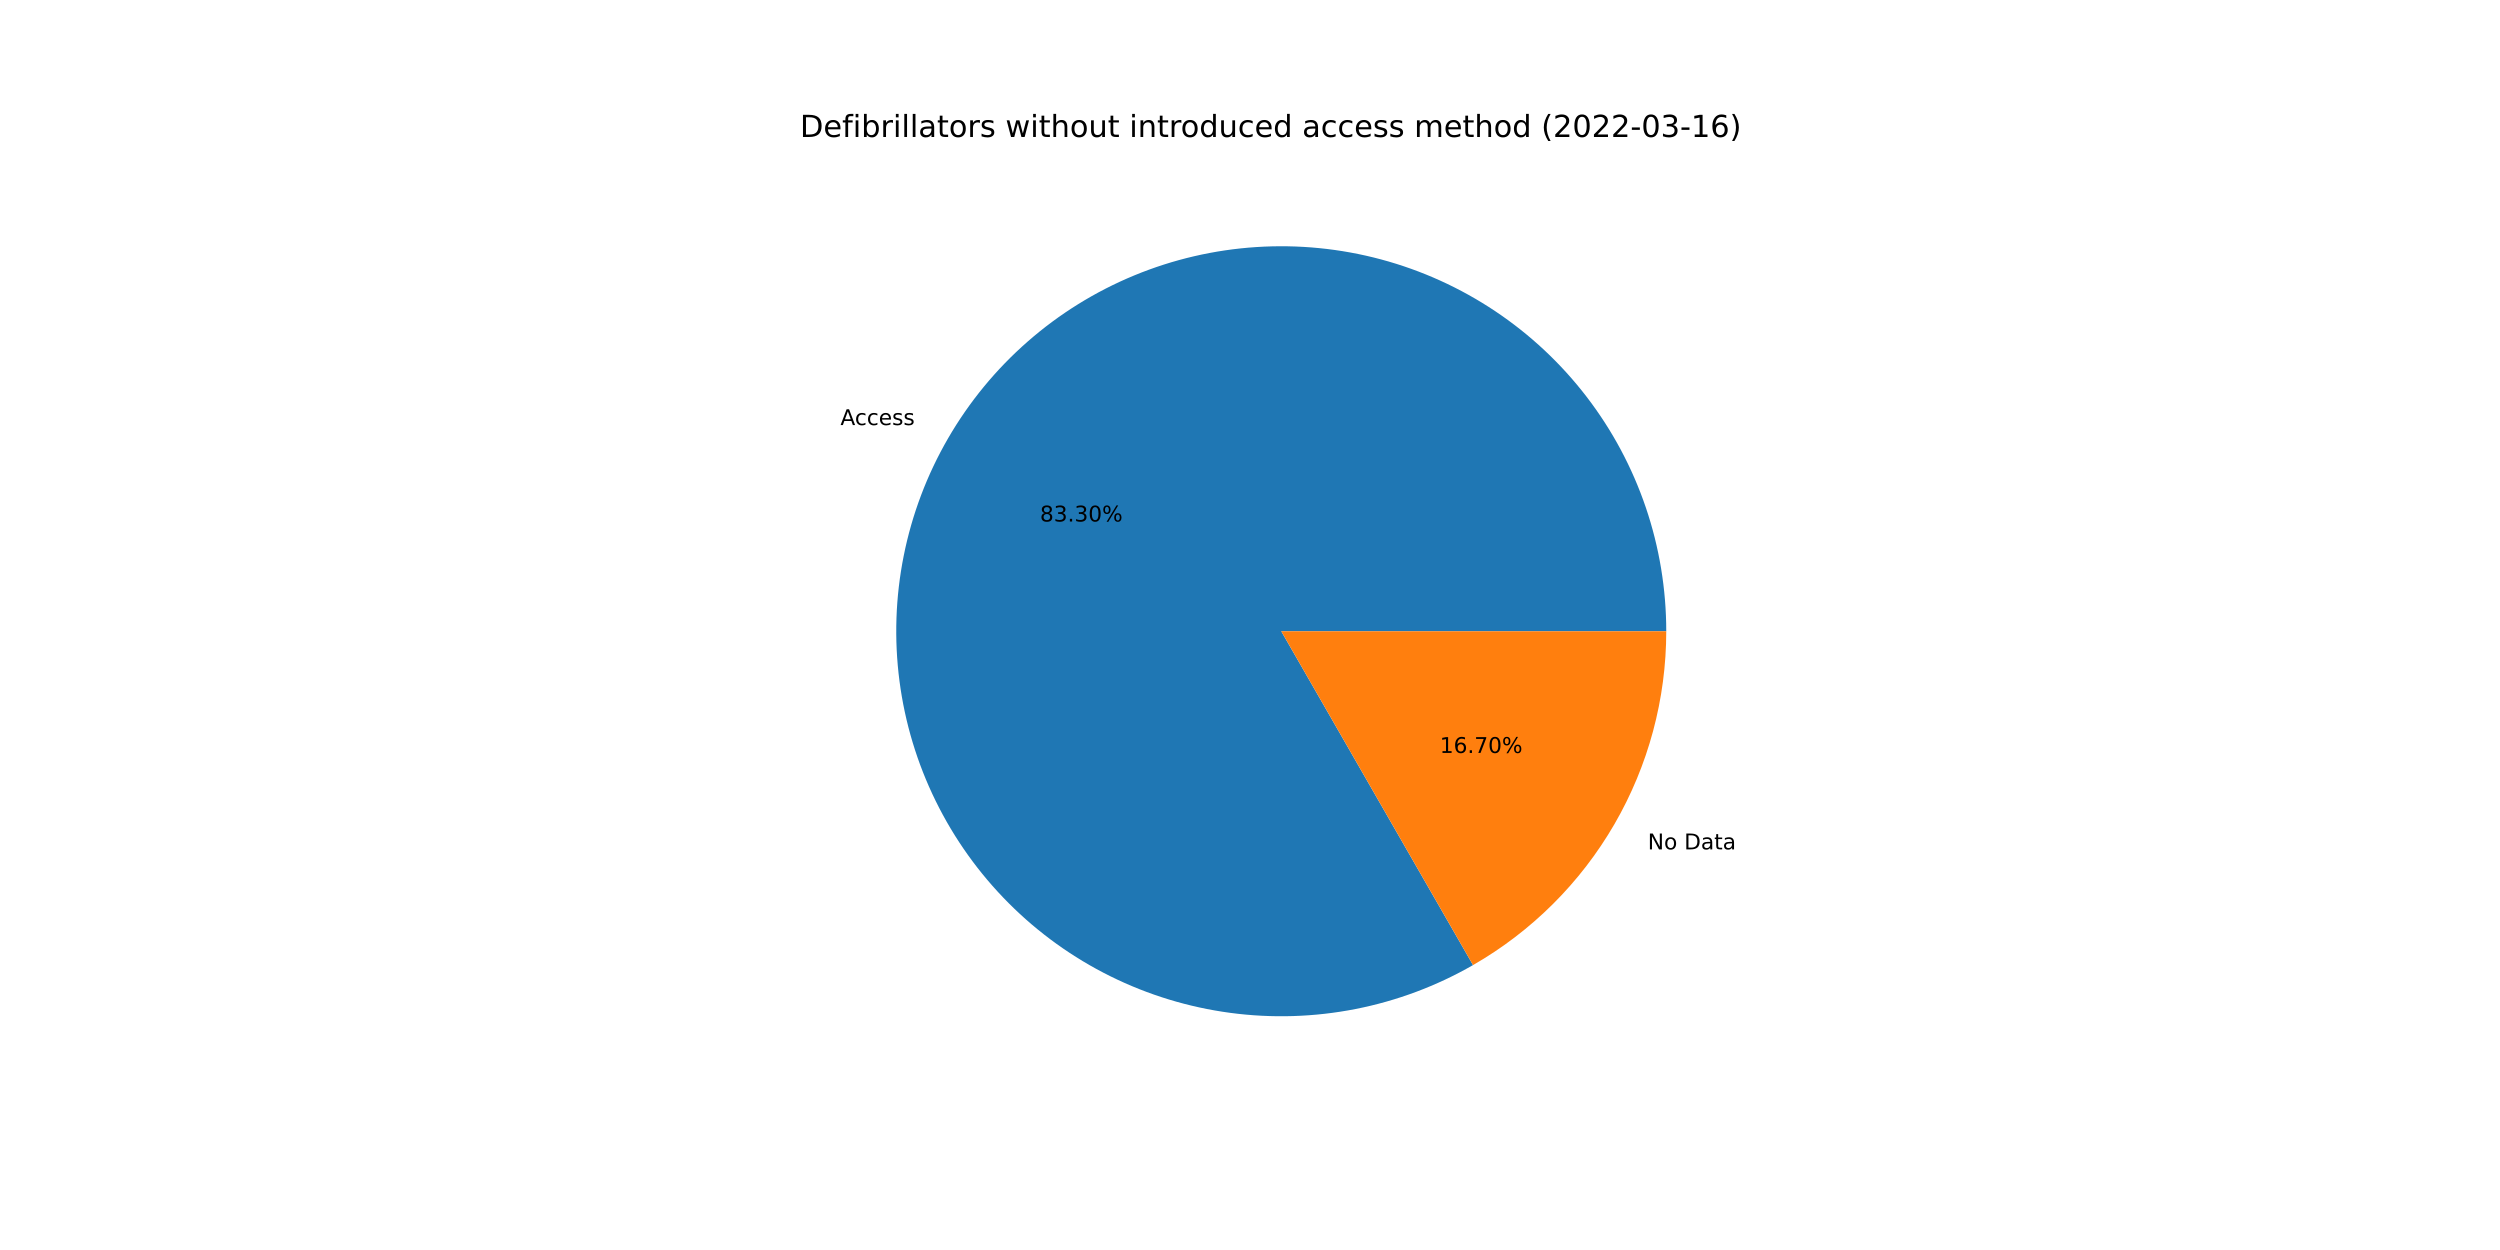
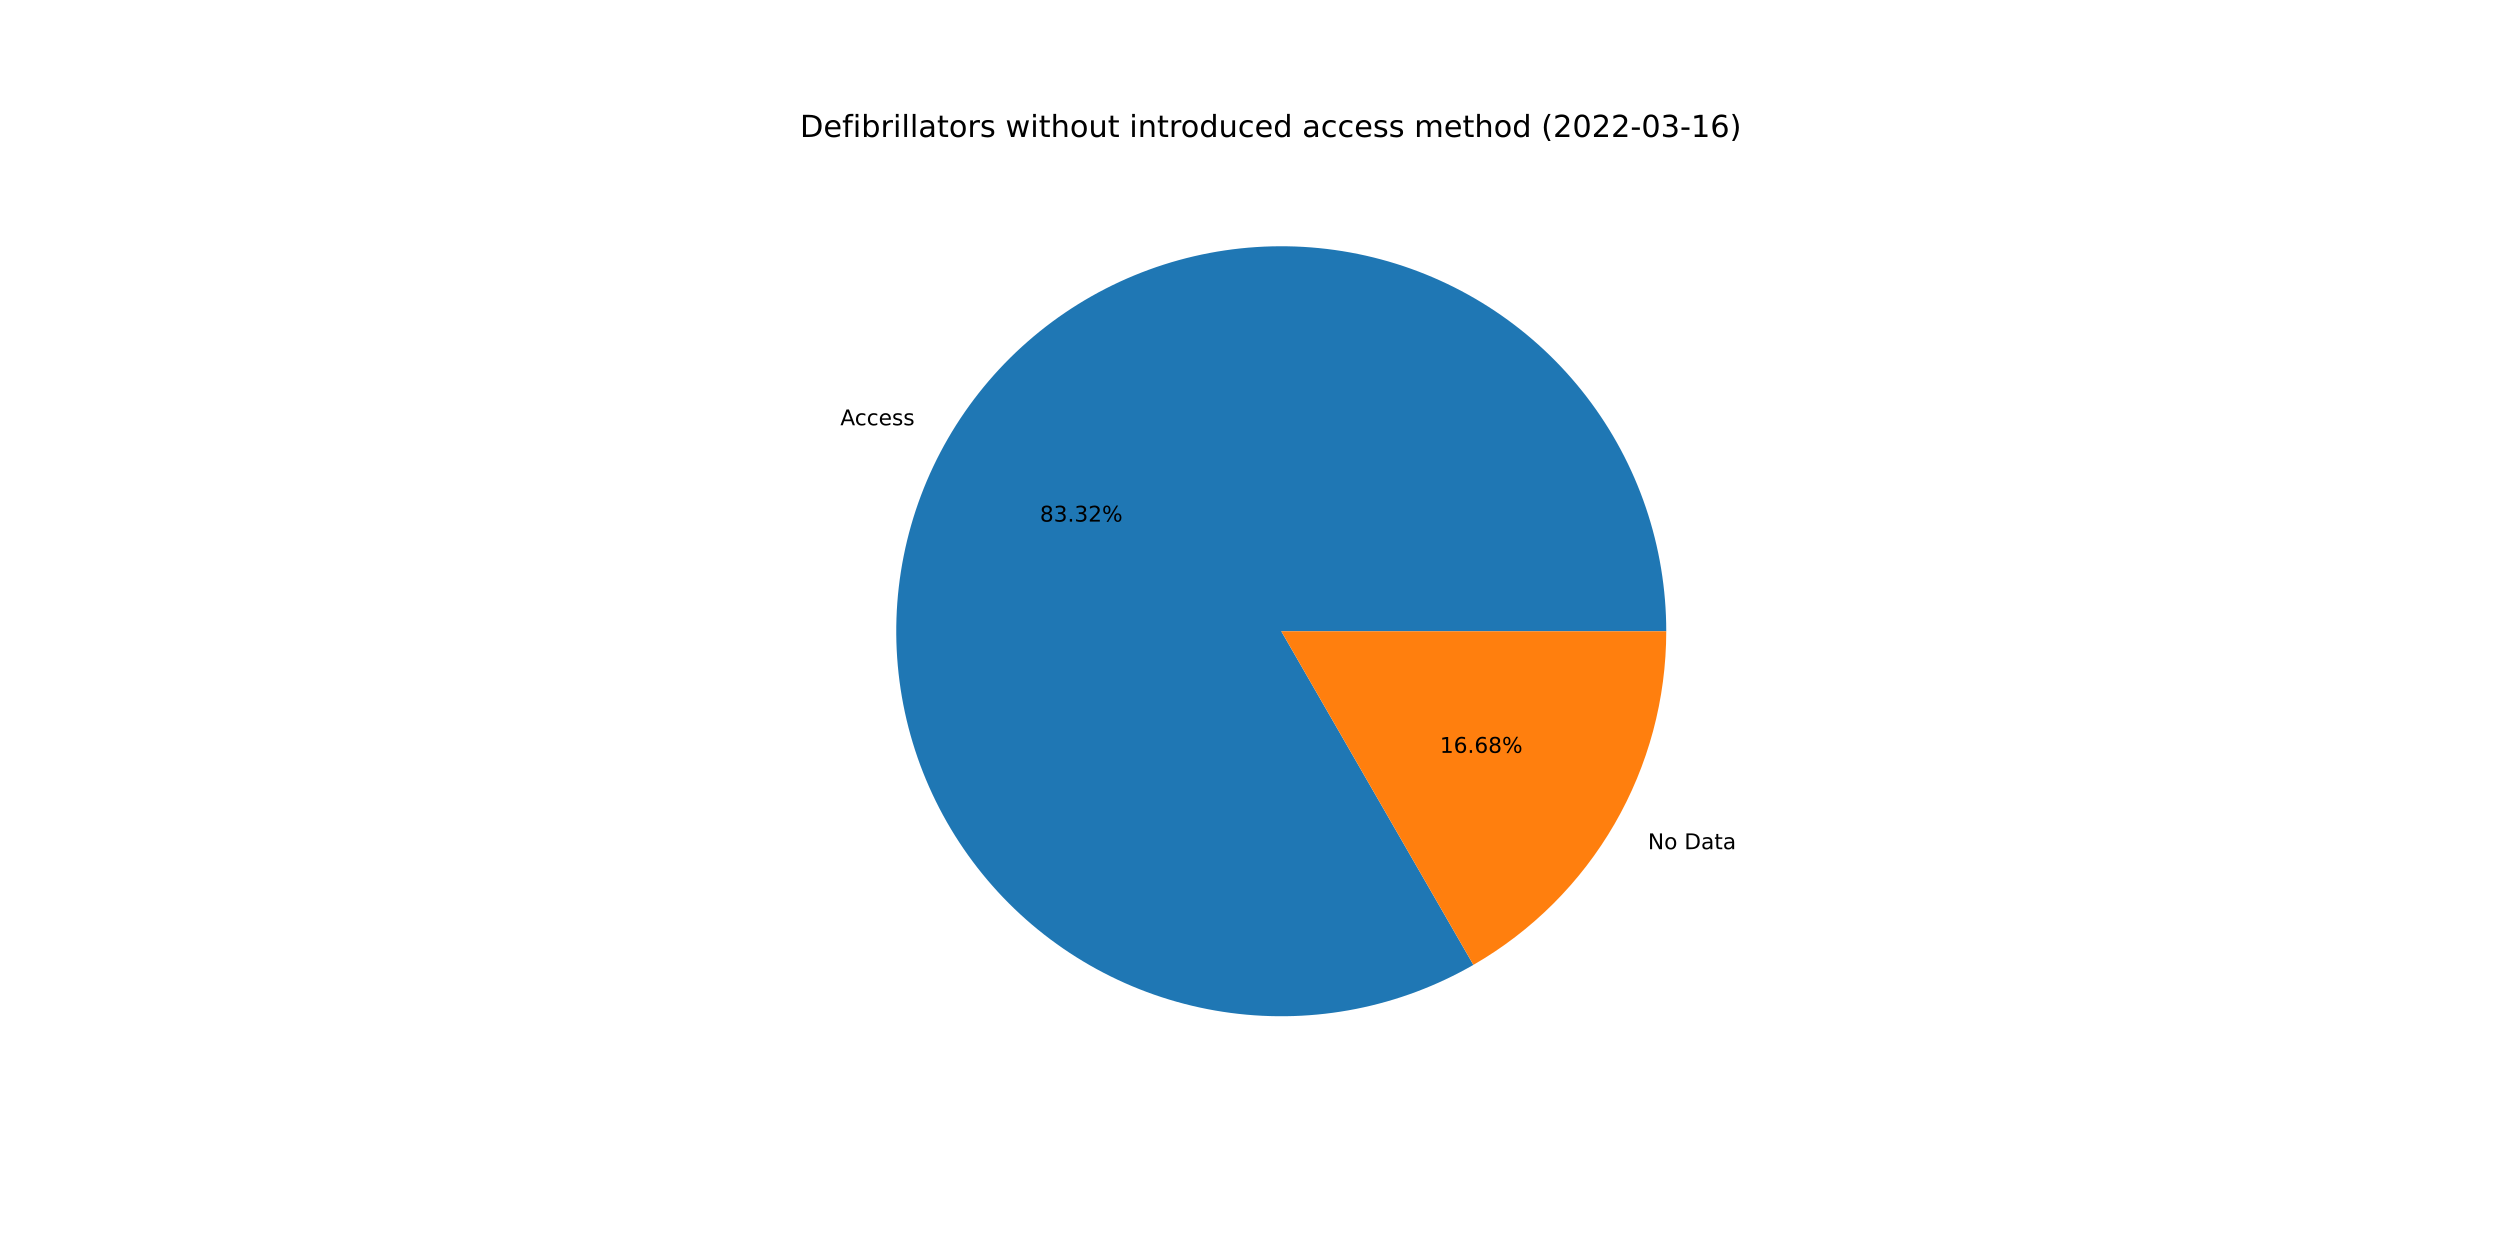
<svg xmlns="http://www.w3.org/2000/svg" xmlns:xlink="http://www.w3.org/1999/xlink" width="1152pt" height="576pt" viewBox="0 0 1152 576" version="1.1">
  <defs>
    <style type="text/css">*{stroke-linejoin: round; stroke-linecap: butt}</style>
  </defs>
  <g id="figure_1">
    <g id="patch_1">
      <path d="M 0 576  L 1152 576  L 1152 0  L 0 0  z " style="fill: #ffffff" />
    </g>
    <g id="axes_1">
      <g id="patch_2">
-         <path d="M 767.808 290.88  C 767.808 271.493 764.63 252.236 758.401 233.877  C 752.171 215.518 742.975 198.303 731.177 182.919  C 719.379 167.535 705.138 154.188 689.023 143.411  C 672.908 132.633 655.134 124.57 636.41 119.542  C 617.686 114.514 598.264 112.589 578.918 113.844  C 559.571 115.099 540.56 119.516 522.643 126.921  C 504.726 134.325 488.142 144.617 473.554 157.386  C 458.966 170.155 446.569 185.229 436.857 202.008  C 427.145 218.788 420.249 237.046 416.443 256.056  C 412.638 275.066 411.974 294.572 414.478 313.797  C 416.983 333.021 422.621 351.706 431.17 369.107  C 439.719 386.507 451.062 402.39 464.749 416.121  C 478.435 429.852 494.28 441.248 511.653 449.853  C 529.025 458.459 547.691 464.159 566.908 466.726  C 586.124 469.293 605.632 468.693 624.655 464.95  C 643.677 461.206 661.958 454.37 678.769 444.713  L 590.4 290.88  L 767.808 290.88  z " style="fill: #1f77b4" />
+         <path d="M 767.808 290.88  C 767.808 271.489 764.629 252.228 758.397 233.866  C 752.165 215.503 742.964 198.286 731.162 182.9  C 719.359 167.514 705.114 154.167 688.993 143.391  C 672.872 132.614 655.092 124.553 636.363 119.53  C 617.634 114.506 598.207 112.586 578.857 113.848  C 559.507 115.11 540.494 119.535 522.576 126.949  C 504.658 134.362 488.076 144.663 473.49 157.442  C 458.905 170.22 446.513 185.304 436.809 202.092  C 427.104 218.88 420.217 237.146 416.422 256.163  C 412.627 275.179 411.976 294.69 414.494 313.917  C 417.012 333.144 422.665 351.828 431.229 369.226  C 439.792 386.624 451.151 402.501 464.851 416.224  C 478.552 429.947 494.41 441.331 511.794 449.923  C 529.177 458.515 547.853 464.199 567.076 466.748  C 586.299 469.297 605.81 468.678 624.833 464.914  C 643.855 461.151 662.133 454.294 678.937 444.616  L 590.4 290.88  L 767.808 290.88  z " style="fill: #1f77b4" />
      </g>
      <g id="patch_3">
-         <path d="M 678.769 444.713  C 705.827 429.17 728.311 406.759 743.943 379.752  C 759.575 352.744 767.808 322.085 767.808 290.88  L 590.4 290.88  L 678.769 444.713  z " style="fill: #ff7f0e" />
+         <path d="M 678.937 444.616  C 705.949 429.06 728.391 406.655 743.991 379.668  C 759.592 352.68 767.808 322.052 767.808 290.88  L 590.4 290.88  L 678.937 444.616  z " style="fill: #ff7f0e" />
      </g>
      <g id="matplotlib.axis_1" />
      <g id="matplotlib.axis_2" />
      <g id="text_1">
-         <g transform="translate(387.2683 195.8807)scale(0.1 -0.1)">
+         <g transform="translate(387.215 195.9729)scale(0.1 -0.1)">
          <defs>
            <path id="DejaVuSans-41" d="M 2188 4044  L 1331 1722  L 3047 1722  L 2188 4044  z M 1831 4666  L 2547 4666  L 4325 0  L 3669 0  L 3244 1197  L 1141 1197  L 716 0  L 50 0  L 1831 4666  z " transform="scale(0.015625)" />
            <path id="DejaVuSans-63" d="M 3122 3366  L 3122 2828  Q 2878 2963 2633 3030  Q 2388 3097 2138 3097  Q 1578 3097 1268 2742  Q 959 2388 959 1747  Q 959 1106 1268 751  Q 1578 397 2138 397  Q 2388 397 2633 464  Q 2878 531 3122 666  L 3122 134  Q 2881 22 2623 -34  Q 2366 -91 2075 -91  Q 1284 -91 818 406  Q 353 903 353 1747  Q 353 2603 823 3093  Q 1294 3584 2113 3584  Q 2378 3584 2631 3529  Q 2884 3475 3122 3366  z " transform="scale(0.015625)" />
            <path id="DejaVuSans-65" d="M 3597 1894  L 3597 1613  L 953 1613  Q 991 1019 1311 708  Q 1631 397 2203 397  Q 2534 397 2845 478  Q 3156 559 3463 722  L 3463 178  Q 3153 47 2828 -22  Q 2503 -91 2169 -91  Q 1331 -91 842 396  Q 353 884 353 1716  Q 353 2575 817 3079  Q 1281 3584 2069 3584  Q 2775 3584 3186 3129  Q 3597 2675 3597 1894  z M 3022 2063  Q 3016 2534 2758 2815  Q 2500 3097 2075 3097  Q 1594 3097 1305 2825  Q 1016 2553 972 2059  L 3022 2063  z " transform="scale(0.015625)" />
            <path id="DejaVuSans-73" d="M 2834 3397  L 2834 2853  Q 2591 2978 2328 3040  Q 2066 3103 1784 3103  Q 1356 3103 1142 2972  Q 928 2841 928 2578  Q 928 2378 1081 2264  Q 1234 2150 1697 2047  L 1894 2003  Q 2506 1872 2764 1633  Q 3022 1394 3022 966  Q 3022 478 2636 193  Q 2250 -91 1575 -91  Q 1294 -91 989 -36  Q 684 19 347 128  L 347 722  Q 666 556 975 473  Q 1284 391 1588 391  Q 1994 391 2212 530  Q 2431 669 2431 922  Q 2431 1156 2273 1281  Q 2116 1406 1581 1522  L 1381 1569  Q 847 1681 609 1914  Q 372 2147 372 2553  Q 372 3047 722 3315  Q 1072 3584 1716 3584  Q 2034 3584 2315 3537  Q 2597 3491 2834 3397  z " transform="scale(0.015625)" />
          </defs>
          <use xlink:href="#DejaVuSans-41" />
          <use xlink:href="#DejaVuSans-63" x="66.658" />
          <use xlink:href="#DejaVuSans-63" x="121.639" />
          <use xlink:href="#DejaVuSans-65" x="176.619" />
          <use xlink:href="#DejaVuSans-73" x="238.143" />
          <use xlink:href="#DejaVuSans-73" x="290.242" />
        </g>
      </g>
      <g id="text_2">
-         <g transform="translate(479.2094 240.3165)scale(0.1 -0.1)">
+         <g transform="translate(479.1803 240.3668)scale(0.1 -0.1)">
          <defs>
            <path id="DejaVuSans-38" d="M 2034 2216  Q 1584 2216 1326 1975  Q 1069 1734 1069 1313  Q 1069 891 1326 650  Q 1584 409 2034 409  Q 2484 409 2743 651  Q 3003 894 3003 1313  Q 3003 1734 2745 1975  Q 2488 2216 2034 2216  z M 1403 2484  Q 997 2584 770 2862  Q 544 3141 544 3541  Q 544 4100 942 4425  Q 1341 4750 2034 4750  Q 2731 4750 3128 4425  Q 3525 4100 3525 3541  Q 3525 3141 3298 2862  Q 3072 2584 2669 2484  Q 3125 2378 3379 2068  Q 3634 1759 3634 1313  Q 3634 634 3220 271  Q 2806 -91 2034 -91  Q 1263 -91 848 271  Q 434 634 434 1313  Q 434 1759 690 2068  Q 947 2378 1403 2484  z M 1172 3481  Q 1172 3119 1398 2916  Q 1625 2713 2034 2713  Q 2441 2713 2670 2916  Q 2900 3119 2900 3481  Q 2900 3844 2670 4047  Q 2441 4250 2034 4250  Q 1625 4250 1398 4047  Q 1172 3844 1172 3481  z " transform="scale(0.015625)" />
            <path id="DejaVuSans-33" d="M 2597 2516  Q 3050 2419 3304 2112  Q 3559 1806 3559 1356  Q 3559 666 3084 287  Q 2609 -91 1734 -91  Q 1441 -91 1130 -33  Q 819 25 488 141  L 488 750  Q 750 597 1062 519  Q 1375 441 1716 441  Q 2309 441 2620 675  Q 2931 909 2931 1356  Q 2931 1769 2642 2001  Q 2353 2234 1838 2234  L 1294 2234  L 1294 2753  L 1863 2753  Q 2328 2753 2575 2939  Q 2822 3125 2822 3475  Q 2822 3834 2567 4026  Q 2313 4219 1838 4219  Q 1578 4219 1281 4162  Q 984 4106 628 3988  L 628 4550  Q 988 4650 1302 4700  Q 1616 4750 1894 4750  Q 2613 4750 3031 4423  Q 3450 4097 3450 3541  Q 3450 3153 3228 2886  Q 3006 2619 2597 2516  z " transform="scale(0.015625)" />
            <path id="DejaVuSans-2e" d="M 684 794  L 1344 794  L 1344 0  L 684 0  L 684 794  z " transform="scale(0.015625)" />
-             <path id="DejaVuSans-30" d="M 2034 4250  Q 1547 4250 1301 3770  Q 1056 3291 1056 2328  Q 1056 1369 1301 889  Q 1547 409 2034 409  Q 2525 409 2770 889  Q 3016 1369 3016 2328  Q 3016 3291 2770 3770  Q 2525 4250 2034 4250  z M 2034 4750  Q 2819 4750 3233 4129  Q 3647 3509 3647 2328  Q 3647 1150 3233 529  Q 2819 -91 2034 -91  Q 1250 -91 836 529  Q 422 1150 422 2328  Q 422 3509 836 4129  Q 1250 4750 2034 4750  z " transform="scale(0.015625)" />
+             <path id="DejaVuSans-32" d="M 1228 531  L 3431 531  L 3431 0  L 469 0  L 469 531  Q 828 903 1448 1529  Q 2069 2156 2228 2338  Q 2531 2678 2651 2914  Q 2772 3150 2772 3378  Q 2772 3750 2511 3984  Q 2250 4219 1831 4219  Q 1534 4219 1204 4116  Q 875 4013 500 3803  L 500 4441  Q 881 4594 1212 4672  Q 1544 4750 1819 4750  Q 2544 4750 2975 4387  Q 3406 4025 3406 3419  Q 3406 3131 3298 2873  Q 3191 2616 2906 2266  Q 2828 2175 2409 1742  Q 1991 1309 1228 531  z " transform="scale(0.015625)" />
            <path id="DejaVuSans-25" d="M 4653 2053  Q 4381 2053 4226 1822  Q 4072 1591 4072 1178  Q 4072 772 4226 539  Q 4381 306 4653 306  Q 4919 306 5073 539  Q 5228 772 5228 1178  Q 5228 1588 5073 1820  Q 4919 2053 4653 2053  z M 4653 2450  Q 5147 2450 5437 2106  Q 5728 1763 5728 1178  Q 5728 594 5436 251  Q 5144 -91 4653 -91  Q 4153 -91 3862 251  Q 3572 594 3572 1178  Q 3572 1766 3864 2108  Q 4156 2450 4653 2450  z M 1428 4353  Q 1159 4353 1004 4120  Q 850 3888 850 3481  Q 850 3069 1003 2837  Q 1156 2606 1428 2606  Q 1700 2606 1854 2837  Q 2009 3069 2009 3481  Q 2009 3884 1853 4118  Q 1697 4353 1428 4353  z M 4250 4750  L 4750 4750  L 1831 -91  L 1331 -91  L 4250 4750  z M 1428 4750  Q 1922 4750 2215 4408  Q 2509 4066 2509 3481  Q 2509 2891 2217 2550  Q 1925 2209 1428 2209  Q 931 2209 642 2551  Q 353 2894 353 3481  Q 353 4063 643 4406  Q 934 4750 1428 4750  z " transform="scale(0.015625)" />
          </defs>
          <use xlink:href="#DejaVuSans-38" />
          <use xlink:href="#DejaVuSans-33" x="63.623" />
          <use xlink:href="#DejaVuSans-2e" x="127.246" />
          <use xlink:href="#DejaVuSans-33" x="159.033" />
-           <use xlink:href="#DejaVuSans-30" x="222.656" />
+           <use xlink:href="#DejaVuSans-32" x="222.656" />
          <use xlink:href="#DejaVuSans-25" x="286.279" />
        </g>
      </g>
      <g id="text_3">
-         <g transform="translate(759.2973 391.3981)scale(0.1 -0.1)">
+         <g transform="translate(759.3506 391.3058)scale(0.1 -0.1)">
          <defs>
            <path id="DejaVuSans-4e" d="M 628 4666  L 1478 4666  L 3547 763  L 3547 4666  L 4159 4666  L 4159 0  L 3309 0  L 1241 3903  L 1241 0  L 628 0  L 628 4666  z " transform="scale(0.015625)" />
            <path id="DejaVuSans-6f" d="M 1959 3097  Q 1497 3097 1228 2736  Q 959 2375 959 1747  Q 959 1119 1226 758  Q 1494 397 1959 397  Q 2419 397 2687 759  Q 2956 1122 2956 1747  Q 2956 2369 2687 2733  Q 2419 3097 1959 3097  z M 1959 3584  Q 2709 3584 3137 3096  Q 3566 2609 3566 1747  Q 3566 888 3137 398  Q 2709 -91 1959 -91  Q 1206 -91 779 398  Q 353 888 353 1747  Q 353 2609 779 3096  Q 1206 3584 1959 3584  z " transform="scale(0.015625)" />
            <path id="DejaVuSans-20" transform="scale(0.015625)" />
            <path id="DejaVuSans-44" d="M 1259 4147  L 1259 519  L 2022 519  Q 2988 519 3436 956  Q 3884 1394 3884 2338  Q 3884 3275 3436 3711  Q 2988 4147 2022 4147  L 1259 4147  z M 628 4666  L 1925 4666  Q 3281 4666 3915 4102  Q 4550 3538 4550 2338  Q 4550 1131 3912 565  Q 3275 0 1925 0  L 628 0  L 628 4666  z " transform="scale(0.015625)" />
            <path id="DejaVuSans-61" d="M 2194 1759  Q 1497 1759 1228 1600  Q 959 1441 959 1056  Q 959 750 1161 570  Q 1363 391 1709 391  Q 2188 391 2477 730  Q 2766 1069 2766 1631  L 2766 1759  L 2194 1759  z M 3341 1997  L 3341 0  L 2766 0  L 2766 531  Q 2569 213 2275 61  Q 1981 -91 1556 -91  Q 1019 -91 701 211  Q 384 513 384 1019  Q 384 1609 779 1909  Q 1175 2209 1959 2209  L 2766 2209  L 2766 2266  Q 2766 2663 2505 2880  Q 2244 3097 1772 3097  Q 1472 3097 1187 3025  Q 903 2953 641 2809  L 641 3341  Q 956 3463 1253 3523  Q 1550 3584 1831 3584  Q 2591 3584 2966 3190  Q 3341 2797 3341 1997  z " transform="scale(0.015625)" />
            <path id="DejaVuSans-74" d="M 1172 4494  L 1172 3500  L 2356 3500  L 2356 3053  L 1172 3053  L 1172 1153  Q 1172 725 1289 603  Q 1406 481 1766 481  L 2356 481  L 2356 0  L 1766 0  Q 1100 0 847 248  Q 594 497 594 1153  L 594 3053  L 172 3053  L 172 3500  L 594 3500  L 594 4494  L 1172 4494  z " transform="scale(0.015625)" />
          </defs>
          <use xlink:href="#DejaVuSans-4e" />
          <use xlink:href="#DejaVuSans-6f" x="74.805" />
          <use xlink:href="#DejaVuSans-20" x="135.986" />
          <use xlink:href="#DejaVuSans-44" x="167.773" />
          <use xlink:href="#DejaVuSans-61" x="244.775" />
          <use xlink:href="#DejaVuSans-74" x="306.055" />
          <use xlink:href="#DejaVuSans-61" x="345.264" />
        </g>
      </g>
      <g id="text_4">
-         <g transform="translate(663.4609 346.9623)scale(0.1 -0.1)">
+         <g transform="translate(663.4901 346.912)scale(0.1 -0.1)">
          <defs>
            <path id="DejaVuSans-31" d="M 794 531  L 1825 531  L 1825 4091  L 703 3866  L 703 4441  L 1819 4666  L 2450 4666  L 2450 531  L 3481 531  L 3481 0  L 794 0  L 794 531  z " transform="scale(0.015625)" />
            <path id="DejaVuSans-36" d="M 2113 2584  Q 1688 2584 1439 2293  Q 1191 2003 1191 1497  Q 1191 994 1439 701  Q 1688 409 2113 409  Q 2538 409 2786 701  Q 3034 994 3034 1497  Q 3034 2003 2786 2293  Q 2538 2584 2113 2584  z M 3366 4563  L 3366 3988  Q 3128 4100 2886 4159  Q 2644 4219 2406 4219  Q 1781 4219 1451 3797  Q 1122 3375 1075 2522  Q 1259 2794 1537 2939  Q 1816 3084 2150 3084  Q 2853 3084 3261 2657  Q 3669 2231 3669 1497  Q 3669 778 3244 343  Q 2819 -91 2113 -91  Q 1303 -91 875 529  Q 447 1150 447 2328  Q 447 3434 972 4092  Q 1497 4750 2381 4750  Q 2619 4750 2861 4703  Q 3103 4656 3366 4563  z " transform="scale(0.015625)" />
-             <path id="DejaVuSans-37" d="M 525 4666  L 3525 4666  L 3525 4397  L 1831 0  L 1172 0  L 2766 4134  L 525 4134  L 525 4666  z " transform="scale(0.015625)" />
          </defs>
          <use xlink:href="#DejaVuSans-31" />
          <use xlink:href="#DejaVuSans-36" x="63.623" />
          <use xlink:href="#DejaVuSans-2e" x="127.246" />
-           <use xlink:href="#DejaVuSans-37" x="159.033" />
-           <use xlink:href="#DejaVuSans-30" x="222.656" />
+           <use xlink:href="#DejaVuSans-36" x="159.033" />
+           <use xlink:href="#DejaVuSans-38" x="222.656" />
          <use xlink:href="#DejaVuSans-25" x="286.279" />
        </g>
      </g>
      <g id="text_5">
        <g transform="translate(368.64 63.12)scale(0.14 -0.14)">
          <defs>
            <path id="DejaVuSans-66" d="M 2375 4863  L 2375 4384  L 1825 4384  Q 1516 4384 1395 4259  Q 1275 4134 1275 3809  L 1275 3500  L 2222 3500  L 2222 3053  L 1275 3053  L 1275 0  L 697 0  L 697 3053  L 147 3053  L 147 3500  L 697 3500  L 697 3744  Q 697 4328 969 4595  Q 1241 4863 1831 4863  L 2375 4863  z " transform="scale(0.015625)" />
            <path id="DejaVuSans-69" d="M 603 3500  L 1178 3500  L 1178 0  L 603 0  L 603 3500  z M 603 4863  L 1178 4863  L 1178 4134  L 603 4134  L 603 4863  z " transform="scale(0.015625)" />
            <path id="DejaVuSans-62" d="M 3116 1747  Q 3116 2381 2855 2742  Q 2594 3103 2138 3103  Q 1681 3103 1420 2742  Q 1159 2381 1159 1747  Q 1159 1113 1420 752  Q 1681 391 2138 391  Q 2594 391 2855 752  Q 3116 1113 3116 1747  z M 1159 2969  Q 1341 3281 1617 3432  Q 1894 3584 2278 3584  Q 2916 3584 3314 3078  Q 3713 2572 3713 1747  Q 3713 922 3314 415  Q 2916 -91 2278 -91  Q 1894 -91 1617 61  Q 1341 213 1159 525  L 1159 0  L 581 0  L 581 4863  L 1159 4863  L 1159 2969  z " transform="scale(0.015625)" />
            <path id="DejaVuSans-72" d="M 2631 2963  Q 2534 3019 2420 3045  Q 2306 3072 2169 3072  Q 1681 3072 1420 2755  Q 1159 2438 1159 1844  L 1159 0  L 581 0  L 581 3500  L 1159 3500  L 1159 2956  Q 1341 3275 1631 3429  Q 1922 3584 2338 3584  Q 2397 3584 2469 3576  Q 2541 3569 2628 3553  L 2631 2963  z " transform="scale(0.015625)" />
            <path id="DejaVuSans-6c" d="M 603 4863  L 1178 4863  L 1178 0  L 603 0  L 603 4863  z " transform="scale(0.015625)" />
            <path id="DejaVuSans-77" d="M 269 3500  L 844 3500  L 1563 769  L 2278 3500  L 2956 3500  L 3675 769  L 4391 3500  L 4966 3500  L 4050 0  L 3372 0  L 2619 2869  L 1863 0  L 1184 0  L 269 3500  z " transform="scale(0.015625)" />
            <path id="DejaVuSans-68" d="M 3513 2113  L 3513 0  L 2938 0  L 2938 2094  Q 2938 2591 2744 2837  Q 2550 3084 2163 3084  Q 1697 3084 1428 2787  Q 1159 2491 1159 1978  L 1159 0  L 581 0  L 581 4863  L 1159 4863  L 1159 2956  Q 1366 3272 1645 3428  Q 1925 3584 2291 3584  Q 2894 3584 3203 3211  Q 3513 2838 3513 2113  z " transform="scale(0.015625)" />
            <path id="DejaVuSans-75" d="M 544 1381  L 544 3500  L 1119 3500  L 1119 1403  Q 1119 906 1312 657  Q 1506 409 1894 409  Q 2359 409 2629 706  Q 2900 1003 2900 1516  L 2900 3500  L 3475 3500  L 3475 0  L 2900 0  L 2900 538  Q 2691 219 2414 64  Q 2138 -91 1772 -91  Q 1169 -91 856 284  Q 544 659 544 1381  z M 1991 3584  L 1991 3584  z " transform="scale(0.015625)" />
            <path id="DejaVuSans-6e" d="M 3513 2113  L 3513 0  L 2938 0  L 2938 2094  Q 2938 2591 2744 2837  Q 2550 3084 2163 3084  Q 1697 3084 1428 2787  Q 1159 2491 1159 1978  L 1159 0  L 581 0  L 581 3500  L 1159 3500  L 1159 2956  Q 1366 3272 1645 3428  Q 1925 3584 2291 3584  Q 2894 3584 3203 3211  Q 3513 2838 3513 2113  z " transform="scale(0.015625)" />
            <path id="DejaVuSans-64" d="M 2906 2969  L 2906 4863  L 3481 4863  L 3481 0  L 2906 0  L 2906 525  Q 2725 213 2448 61  Q 2172 -91 1784 -91  Q 1150 -91 751 415  Q 353 922 353 1747  Q 353 2572 751 3078  Q 1150 3584 1784 3584  Q 2172 3584 2448 3432  Q 2725 3281 2906 2969  z M 947 1747  Q 947 1113 1208 752  Q 1469 391 1925 391  Q 2381 391 2643 752  Q 2906 1113 2906 1747  Q 2906 2381 2643 2742  Q 2381 3103 1925 3103  Q 1469 3103 1208 2742  Q 947 2381 947 1747  z " transform="scale(0.015625)" />
            <path id="DejaVuSans-6d" d="M 3328 2828  Q 3544 3216 3844 3400  Q 4144 3584 4550 3584  Q 5097 3584 5394 3201  Q 5691 2819 5691 2113  L 5691 0  L 5113 0  L 5113 2094  Q 5113 2597 4934 2840  Q 4756 3084 4391 3084  Q 3944 3084 3684 2787  Q 3425 2491 3425 1978  L 3425 0  L 2847 0  L 2847 2094  Q 2847 2600 2669 2842  Q 2491 3084 2119 3084  Q 1678 3084 1418 2786  Q 1159 2488 1159 1978  L 1159 0  L 581 0  L 581 3500  L 1159 3500  L 1159 2956  Q 1356 3278 1631 3431  Q 1906 3584 2284 3584  Q 2666 3584 2933 3390  Q 3200 3197 3328 2828  z " transform="scale(0.015625)" />
            <path id="DejaVuSans-28" d="M 1984 4856  Q 1566 4138 1362 3434  Q 1159 2731 1159 2009  Q 1159 1288 1364 580  Q 1569 -128 1984 -844  L 1484 -844  Q 1016 -109 783 600  Q 550 1309 550 2009  Q 550 2706 781 3412  Q 1013 4119 1484 4856  L 1984 4856  z " transform="scale(0.015625)" />
-             <path id="DejaVuSans-32" d="M 1228 531  L 3431 531  L 3431 0  L 469 0  L 469 531  Q 828 903 1448 1529  Q 2069 2156 2228 2338  Q 2531 2678 2651 2914  Q 2772 3150 2772 3378  Q 2772 3750 2511 3984  Q 2250 4219 1831 4219  Q 1534 4219 1204 4116  Q 875 4013 500 3803  L 500 4441  Q 881 4594 1212 4672  Q 1544 4750 1819 4750  Q 2544 4750 2975 4387  Q 3406 4025 3406 3419  Q 3406 3131 3298 2873  Q 3191 2616 2906 2266  Q 2828 2175 2409 1742  Q 1991 1309 1228 531  z " transform="scale(0.015625)" />
+             <path id="DejaVuSans-30" d="M 2034 4250  Q 1547 4250 1301 3770  Q 1056 3291 1056 2328  Q 1056 1369 1301 889  Q 1547 409 2034 409  Q 2525 409 2770 889  Q 3016 1369 3016 2328  Q 3016 3291 2770 3770  Q 2525 4250 2034 4250  z M 2034 4750  Q 2819 4750 3233 4129  Q 3647 3509 3647 2328  Q 3647 1150 3233 529  Q 2819 -91 2034 -91  Q 1250 -91 836 529  Q 422 1150 422 2328  Q 422 3509 836 4129  Q 1250 4750 2034 4750  z " transform="scale(0.015625)" />
            <path id="DejaVuSans-2d" d="M 313 2009  L 1997 2009  L 1997 1497  L 313 1497  L 313 2009  z " transform="scale(0.015625)" />
            <path id="DejaVuSans-29" d="M 513 4856  L 1013 4856  Q 1481 4119 1714 3412  Q 1947 2706 1947 2009  Q 1947 1309 1714 600  Q 1481 -109 1013 -844  L 513 -844  Q 928 -128 1133 580  Q 1338 1288 1338 2009  Q 1338 2731 1133 3434  Q 928 4138 513 4856  z " transform="scale(0.015625)" />
          </defs>
          <use xlink:href="#DejaVuSans-44" />
          <use xlink:href="#DejaVuSans-65" x="77.002" />
          <use xlink:href="#DejaVuSans-66" x="138.525" />
          <use xlink:href="#DejaVuSans-69" x="173.73" />
          <use xlink:href="#DejaVuSans-62" x="201.514" />
          <use xlink:href="#DejaVuSans-72" x="264.99" />
          <use xlink:href="#DejaVuSans-69" x="306.104" />
          <use xlink:href="#DejaVuSans-6c" x="333.887" />
          <use xlink:href="#DejaVuSans-6c" x="361.67" />
          <use xlink:href="#DejaVuSans-61" x="389.453" />
          <use xlink:href="#DejaVuSans-74" x="450.732" />
          <use xlink:href="#DejaVuSans-6f" x="489.941" />
          <use xlink:href="#DejaVuSans-72" x="551.123" />
          <use xlink:href="#DejaVuSans-73" x="592.236" />
          <use xlink:href="#DejaVuSans-20" x="644.336" />
          <use xlink:href="#DejaVuSans-77" x="676.123" />
          <use xlink:href="#DejaVuSans-69" x="757.91" />
          <use xlink:href="#DejaVuSans-74" x="785.693" />
          <use xlink:href="#DejaVuSans-68" x="824.902" />
          <use xlink:href="#DejaVuSans-6f" x="888.281" />
          <use xlink:href="#DejaVuSans-75" x="949.463" />
          <use xlink:href="#DejaVuSans-74" x="1012.842" />
          <use xlink:href="#DejaVuSans-20" x="1052.051" />
          <use xlink:href="#DejaVuSans-69" x="1083.838" />
          <use xlink:href="#DejaVuSans-6e" x="1111.621" />
          <use xlink:href="#DejaVuSans-74" x="1175" />
          <use xlink:href="#DejaVuSans-72" x="1214.209" />
          <use xlink:href="#DejaVuSans-6f" x="1253.072" />
          <use xlink:href="#DejaVuSans-64" x="1314.254" />
          <use xlink:href="#DejaVuSans-75" x="1377.73" />
          <use xlink:href="#DejaVuSans-63" x="1441.109" />
          <use xlink:href="#DejaVuSans-65" x="1496.09" />
          <use xlink:href="#DejaVuSans-64" x="1557.613" />
          <use xlink:href="#DejaVuSans-20" x="1621.09" />
          <use xlink:href="#DejaVuSans-61" x="1652.877" />
          <use xlink:href="#DejaVuSans-63" x="1714.156" />
          <use xlink:href="#DejaVuSans-63" x="1769.137" />
          <use xlink:href="#DejaVuSans-65" x="1824.117" />
          <use xlink:href="#DejaVuSans-73" x="1885.641" />
          <use xlink:href="#DejaVuSans-73" x="1937.74" />
          <use xlink:href="#DejaVuSans-20" x="1989.84" />
          <use xlink:href="#DejaVuSans-6d" x="2021.627" />
          <use xlink:href="#DejaVuSans-65" x="2119.039" />
          <use xlink:href="#DejaVuSans-74" x="2180.562" />
          <use xlink:href="#DejaVuSans-68" x="2219.771" />
          <use xlink:href="#DejaVuSans-6f" x="2283.15" />
          <use xlink:href="#DejaVuSans-64" x="2344.332" />
          <use xlink:href="#DejaVuSans-20" x="2407.809" />
          <use xlink:href="#DejaVuSans-28" x="2439.596" />
          <use xlink:href="#DejaVuSans-32" x="2478.609" />
          <use xlink:href="#DejaVuSans-30" x="2542.232" />
          <use xlink:href="#DejaVuSans-32" x="2605.855" />
          <use xlink:href="#DejaVuSans-32" x="2669.479" />
          <use xlink:href="#DejaVuSans-2d" x="2733.102" />
          <use xlink:href="#DejaVuSans-30" x="2769.186" />
          <use xlink:href="#DejaVuSans-33" x="2832.809" />
          <use xlink:href="#DejaVuSans-2d" x="2896.432" />
          <use xlink:href="#DejaVuSans-31" x="2932.516" />
          <use xlink:href="#DejaVuSans-36" x="2996.139" />
          <use xlink:href="#DejaVuSans-29" x="3059.762" />
        </g>
      </g>
    </g>
  </g>
</svg>
